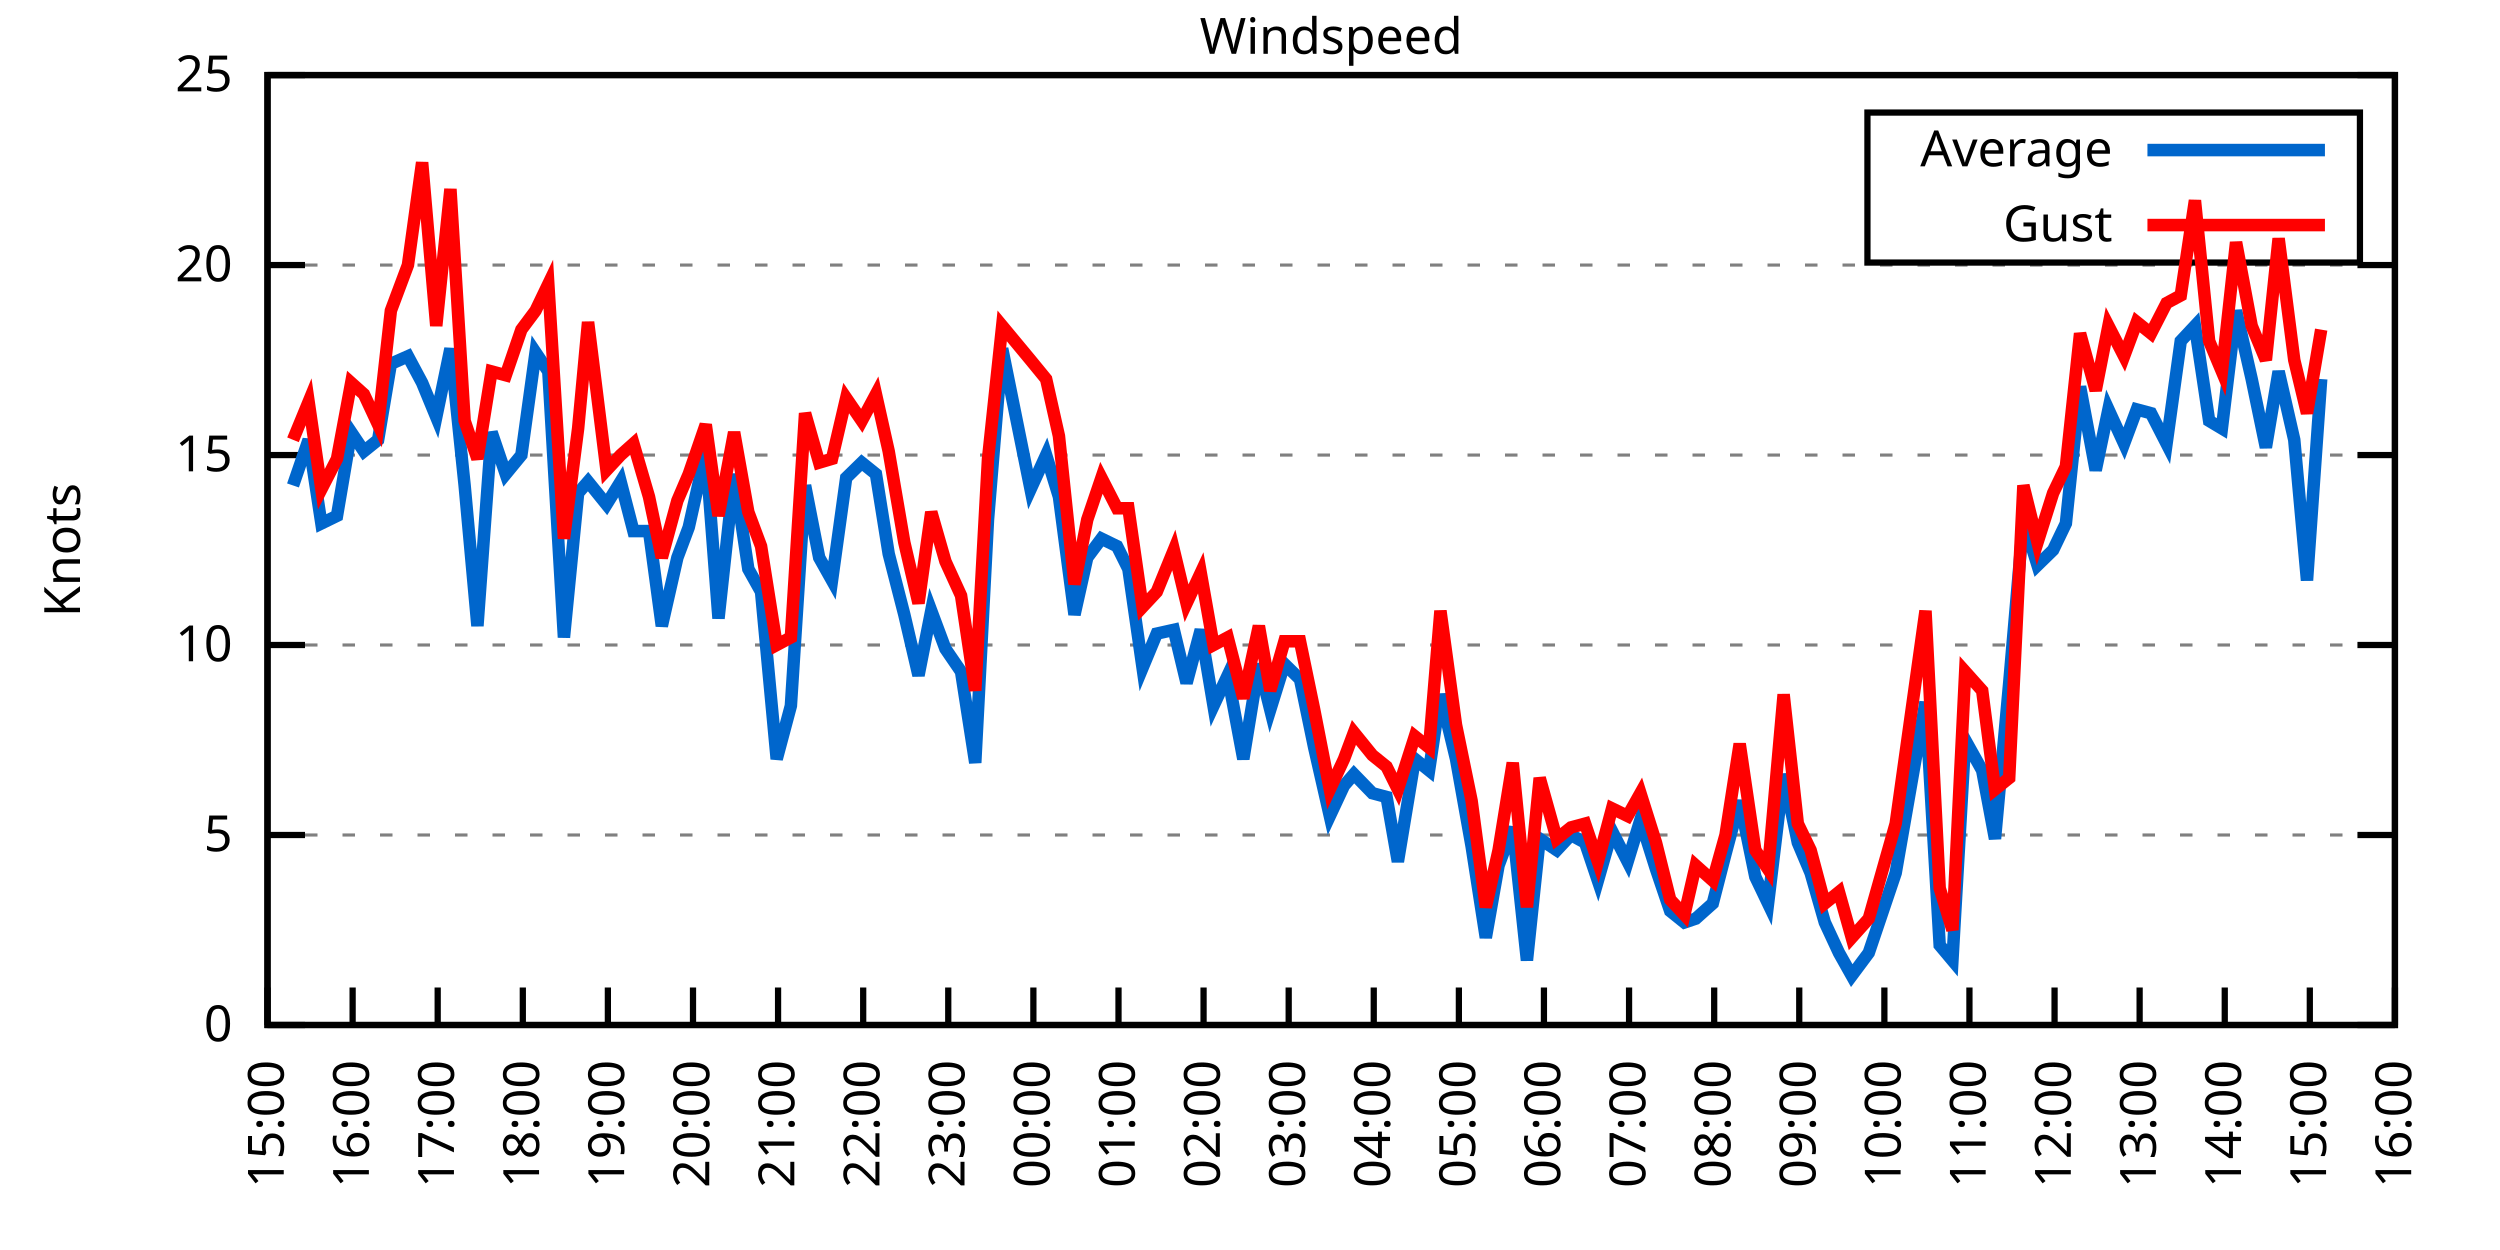
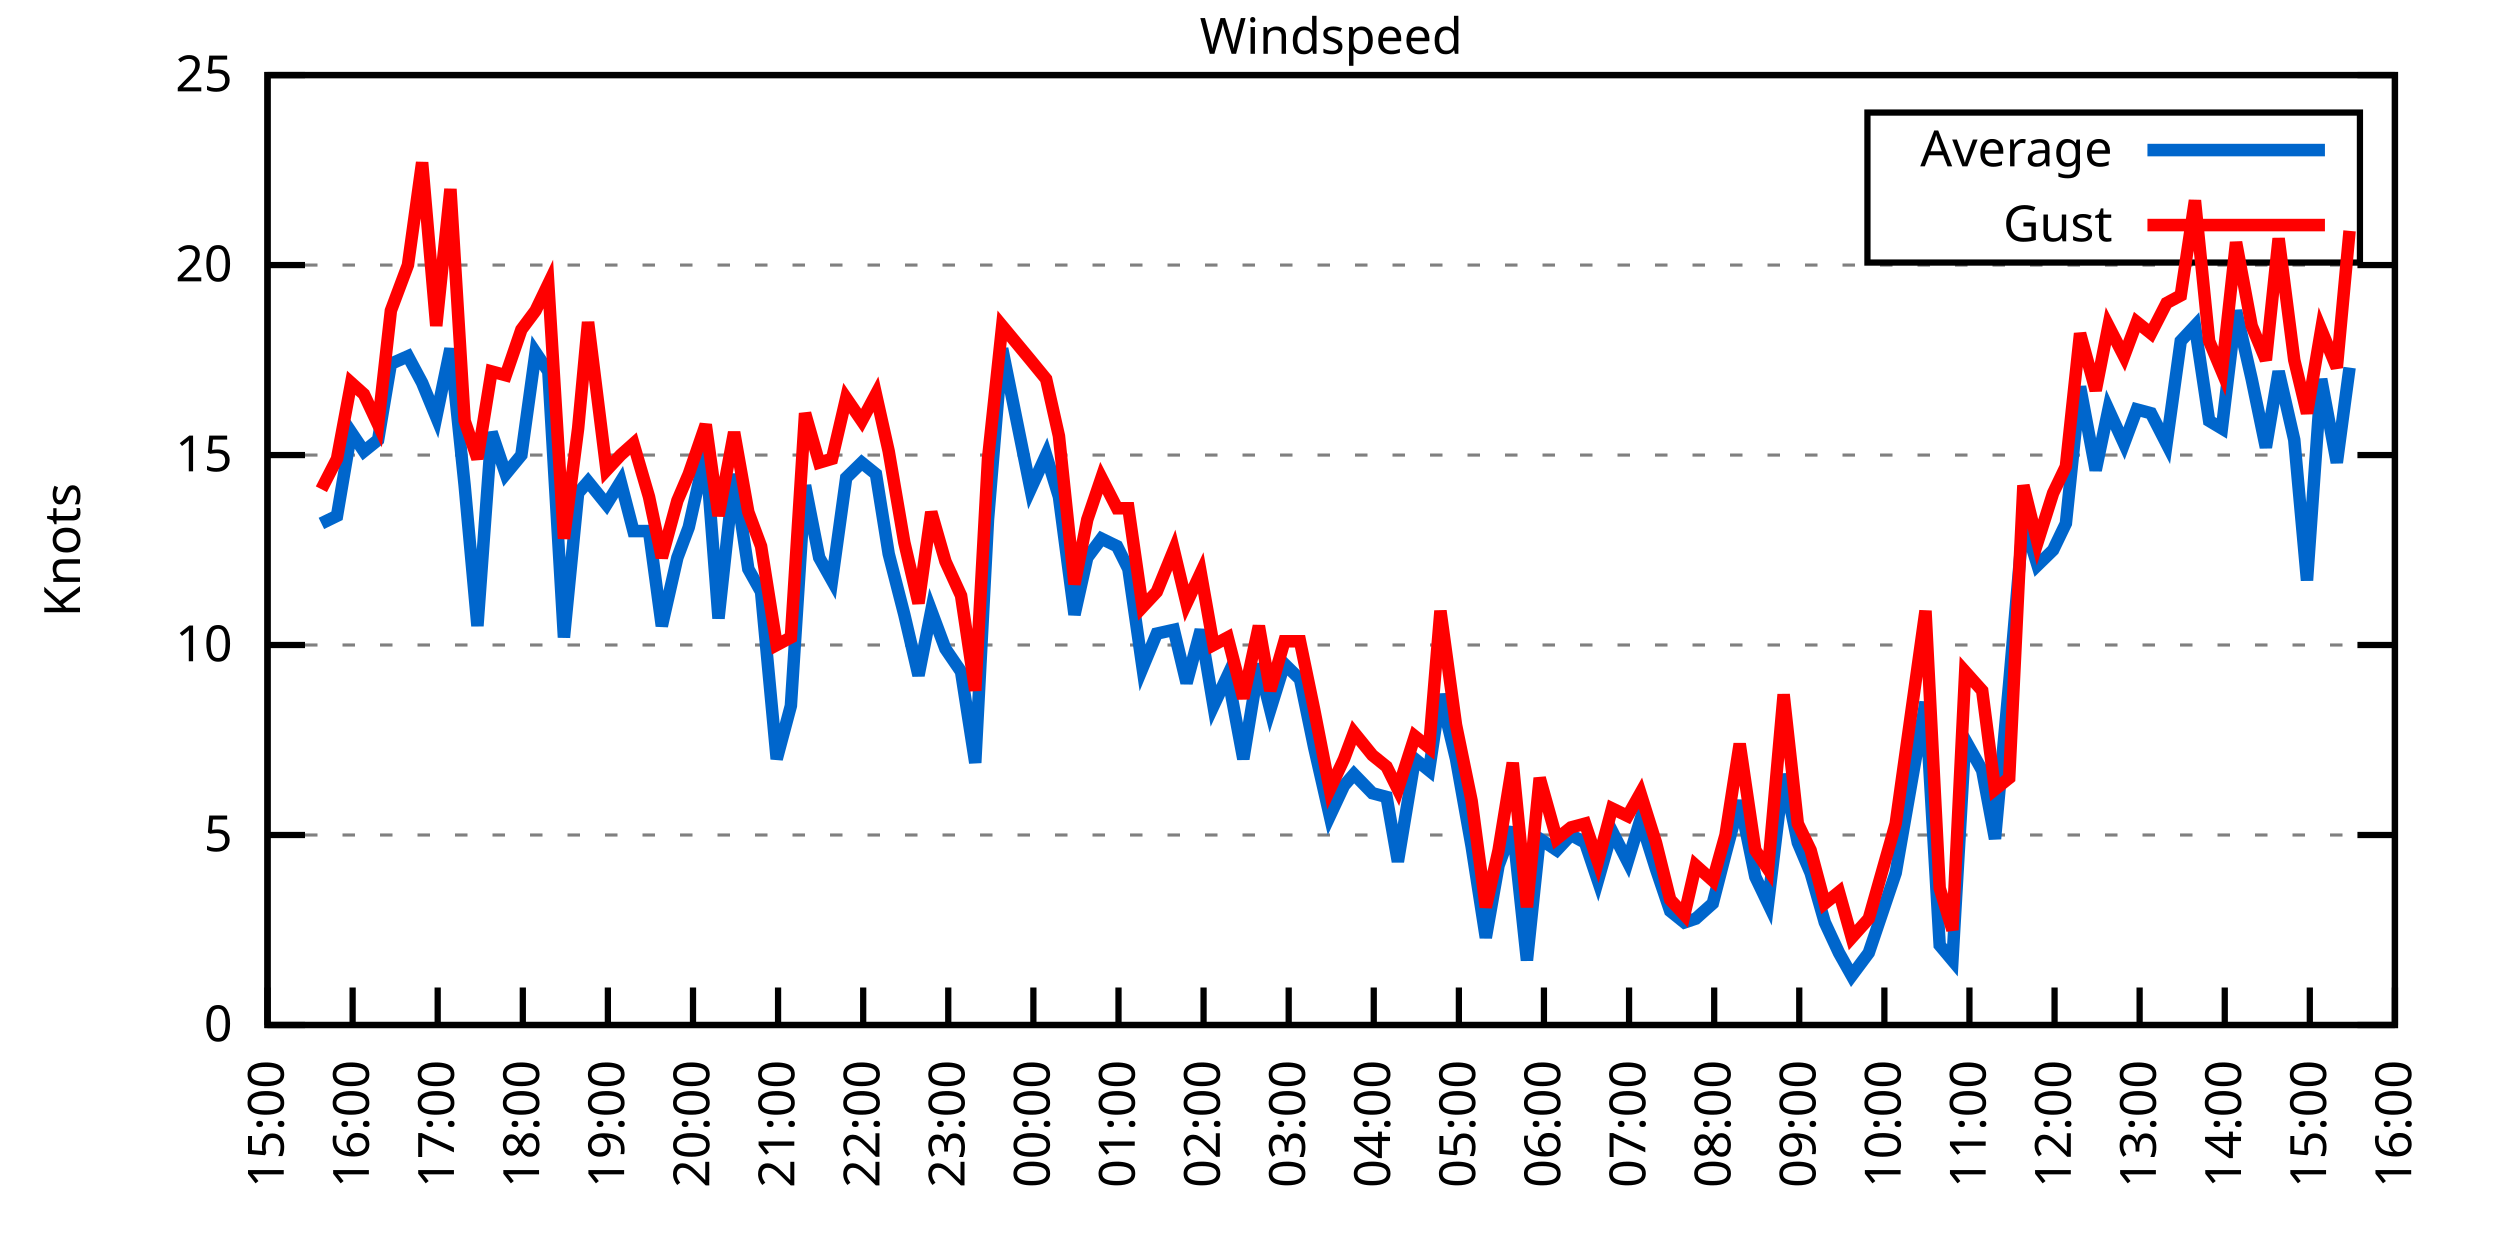
<svg xmlns="http://www.w3.org/2000/svg" xmlns:xlink="http://www.w3.org/1999/xlink" width="400" height="200" viewBox="0 0 400 200">
  <g id="gnuplot_canvas">
    <rect x="0" y="0" width="400" height="200" fill="none" />
    <defs>
      <circle id="gpDot" r="0.5" stroke-width="0.5" stroke="currentColor" />
      <path id="gpPt0" stroke-width="0.333" stroke="currentColor" d="M-1,0 h2 M0,-1 v2" />
      <path id="gpPt1" stroke-width="0.333" stroke="currentColor" d="M-1,-1 L1,1 M1,-1 L-1,1" />
      <path id="gpPt2" stroke-width="0.333" stroke="currentColor" d="M-1,0 L1,0 M0,-1 L0,1 M-1,-1 L1,1 M-1,1 L1,-1" />
      <rect id="gpPt3" stroke-width="0.333" stroke="currentColor" x="-1" y="-1" width="2" height="2" />
      <rect id="gpPt4" stroke-width="0.333" stroke="currentColor" fill="currentColor" x="-1" y="-1" width="2" height="2" />
      <circle id="gpPt5" stroke-width="0.333" stroke="currentColor" cx="0" cy="0" r="1" />
      <use xlink:href="#gpPt5" id="gpPt6" fill="currentColor" stroke="none" />
      <path id="gpPt7" stroke-width="0.333" stroke="currentColor" d="M0,-1.33 L-1.33,0.67 L1.33,0.67 z" />
      <use xlink:href="#gpPt7" id="gpPt8" fill="currentColor" stroke="none" />
      <use xlink:href="#gpPt7" id="gpPt9" stroke="currentColor" transform="rotate(180)" />
      <use xlink:href="#gpPt9" id="gpPt10" fill="currentColor" stroke="none" />
      <use xlink:href="#gpPt3" id="gpPt11" stroke="currentColor" transform="rotate(45)" />
      <use xlink:href="#gpPt11" id="gpPt12" fill="currentColor" stroke="none" />
      <path id="gpPt13" stroke-width="0.333" stroke="currentColor" d="M0,1.330 L1.265,0.411 L0.782,-1.067 L-0.782,-1.076 L-1.265,0.411 z" />
      <use xlink:href="#gpPt13" id="gpPt14" fill="currentColor" stroke="none" />
      <filter id="textbox" filterUnits="objectBoundingBox" x="0" y="0" height="1" width="1">
        <feFlood flood-color="white" flood-opacity="1" result="bgnd" />
        <feComposite in="SourceGraphic" in2="bgnd" operator="atop" />
      </filter>
      <filter id="greybox" filterUnits="objectBoundingBox" x="0" y="0" height="1" width="1">
        <feFlood flood-color="lightgrey" flood-opacity="1" result="grey" />
        <feComposite in="SourceGraphic" in2="grey" operator="atop" />
      </filter>
    </defs>
    <g fill="none" color="white" stroke="currentColor" stroke-width="1.00" stroke-linecap="butt" stroke-linejoin="miter">
</g>
    <g fill="none" color="black" stroke="currentColor" stroke-width="1.00" stroke-linecap="butt" stroke-linejoin="miter">
      <g stroke="none" shape-rendering="crispEdges">
        <polygon fill="rgb(255, 255, 255)" points="42.80,164.00 383.18,164.00 383.18,12.02 42.80,12.02 " />
      </g>
    </g>
    <g fill="none" color="black" stroke="currentColor" stroke-width="1.00" stroke-linecap="butt" stroke-linejoin="miter">
</g>
    <g fill="none" color="black" stroke="black" stroke-width="0.50" stroke-linecap="butt" stroke-linejoin="miter">
</g>
    <g fill="none" color="gray" stroke="currentColor" stroke-width="0.50" stroke-linecap="butt" stroke-linejoin="miter">
      <path stroke="gray" stroke-dasharray="2,4" class="gridline" d="M42.80,164.00 L383.19,164.00  " />
    </g>
    <g fill="none" color="gray" stroke="gray" stroke-width="1.00" stroke-linecap="butt" stroke-linejoin="miter">
</g>
    <g fill="none" color="black" stroke="currentColor" stroke-width="1.00" stroke-linecap="butt" stroke-linejoin="miter">
      <path stroke="black" d="M42.80,164.00 L48.80,164.00 M383.19,164.00 L377.19,164.00  " />
      <g transform="translate(37.20,166.60)" stroke="none" fill="black" font-family="Sans" font-size="8.00" text-anchor="end">
        <text>
          <tspan font-family="Sans"> 0</tspan>
        </text>
      </g>
    </g>
    <g fill="none" color="black" stroke="currentColor" stroke-width="1.00" stroke-linecap="butt" stroke-linejoin="miter">
</g>
    <g fill="none" color="black" stroke="black" stroke-width="0.50" stroke-linecap="butt" stroke-linejoin="miter">
</g>
    <g fill="none" color="gray" stroke="currentColor" stroke-width="0.50" stroke-linecap="butt" stroke-linejoin="miter">
      <path stroke="gray" stroke-dasharray="2,4" class="gridline" d="M42.80,133.60 L383.19,133.60  " />
    </g>
    <g fill="none" color="gray" stroke="gray" stroke-width="1.00" stroke-linecap="butt" stroke-linejoin="miter">
</g>
    <g fill="none" color="black" stroke="currentColor" stroke-width="1.00" stroke-linecap="butt" stroke-linejoin="miter">
      <path stroke="black" d="M42.80,133.60 L48.80,133.60 M383.19,133.60 L377.19,133.60  " />
      <g transform="translate(37.20,136.20)" stroke="none" fill="black" font-family="Sans" font-size="8.00" text-anchor="end">
        <text>
          <tspan font-family="Sans"> 5</tspan>
        </text>
      </g>
    </g>
    <g fill="none" color="black" stroke="currentColor" stroke-width="1.00" stroke-linecap="butt" stroke-linejoin="miter">
</g>
    <g fill="none" color="black" stroke="black" stroke-width="0.50" stroke-linecap="butt" stroke-linejoin="miter">
</g>
    <g fill="none" color="gray" stroke="currentColor" stroke-width="0.50" stroke-linecap="butt" stroke-linejoin="miter">
      <path stroke="gray" stroke-dasharray="2,4" class="gridline" d="M42.80,103.20 L383.19,103.20  " />
    </g>
    <g fill="none" color="gray" stroke="gray" stroke-width="1.00" stroke-linecap="butt" stroke-linejoin="miter">
</g>
    <g fill="none" color="black" stroke="currentColor" stroke-width="1.00" stroke-linecap="butt" stroke-linejoin="miter">
      <path stroke="black" d="M42.80,103.20 L48.80,103.20 M383.19,103.20 L377.19,103.20  " />
      <g transform="translate(37.20,105.80)" stroke="none" fill="black" font-family="Sans" font-size="8.00" text-anchor="end">
        <text>
          <tspan font-family="Sans"> 10</tspan>
        </text>
      </g>
    </g>
    <g fill="none" color="black" stroke="currentColor" stroke-width="1.00" stroke-linecap="butt" stroke-linejoin="miter">
</g>
    <g fill="none" color="black" stroke="black" stroke-width="0.50" stroke-linecap="butt" stroke-linejoin="miter">
</g>
    <g fill="none" color="gray" stroke="currentColor" stroke-width="0.50" stroke-linecap="butt" stroke-linejoin="miter">
      <path stroke="gray" stroke-dasharray="2,4" class="gridline" d="M42.80,72.81 L383.19,72.81  " />
    </g>
    <g fill="none" color="gray" stroke="gray" stroke-width="1.00" stroke-linecap="butt" stroke-linejoin="miter">
</g>
    <g fill="none" color="black" stroke="currentColor" stroke-width="1.00" stroke-linecap="butt" stroke-linejoin="miter">
      <path stroke="black" d="M42.80,72.81 L48.80,72.81 M383.19,72.81 L377.19,72.81  " />
      <g transform="translate(37.20,75.41)" stroke="none" fill="black" font-family="Sans" font-size="8.00" text-anchor="end">
        <text>
          <tspan font-family="Sans"> 15</tspan>
        </text>
      </g>
    </g>
    <g fill="none" color="black" stroke="currentColor" stroke-width="1.00" stroke-linecap="butt" stroke-linejoin="miter">
</g>
    <g fill="none" color="black" stroke="black" stroke-width="0.50" stroke-linecap="butt" stroke-linejoin="miter">
</g>
    <g fill="none" color="gray" stroke="currentColor" stroke-width="0.50" stroke-linecap="butt" stroke-linejoin="miter">
      <path stroke="gray" stroke-dasharray="2,4" class="gridline" d="M42.80,42.41 L383.19,42.41  " />
    </g>
    <g fill="none" color="gray" stroke="gray" stroke-width="1.00" stroke-linecap="butt" stroke-linejoin="miter">
</g>
    <g fill="none" color="black" stroke="currentColor" stroke-width="1.00" stroke-linecap="butt" stroke-linejoin="miter">
      <path stroke="black" d="M42.80,42.41 L48.80,42.41 M383.19,42.41 L377.19,42.41  " />
      <g transform="translate(37.20,45.01)" stroke="none" fill="black" font-family="Sans" font-size="8.00" text-anchor="end">
        <text>
          <tspan font-family="Sans"> 20</tspan>
        </text>
      </g>
    </g>
    <g fill="none" color="black" stroke="currentColor" stroke-width="1.00" stroke-linecap="butt" stroke-linejoin="miter">
</g>
    <g fill="none" color="black" stroke="black" stroke-width="0.50" stroke-linecap="butt" stroke-linejoin="miter">
</g>
    <g fill="none" color="gray" stroke="currentColor" stroke-width="0.50" stroke-linecap="butt" stroke-linejoin="miter">
      <path stroke="gray" stroke-dasharray="2,4" class="gridline" d="M42.80,12.01 L383.19,12.01  " />
    </g>
    <g fill="none" color="gray" stroke="gray" stroke-width="1.00" stroke-linecap="butt" stroke-linejoin="miter">
</g>
    <g fill="none" color="black" stroke="currentColor" stroke-width="1.00" stroke-linecap="butt" stroke-linejoin="miter">
      <path stroke="black" d="M42.80,12.01 L48.80,12.01 M383.19,12.01 L377.19,12.01  " />
      <g transform="translate(37.20,14.61)" stroke="none" fill="black" font-family="Sans" font-size="8.00" text-anchor="end">
        <text>
          <tspan font-family="Sans"> 25</tspan>
        </text>
      </g>
    </g>
    <g fill="none" color="black" stroke="currentColor" stroke-width="1.00" stroke-linecap="butt" stroke-linejoin="miter">
      <path stroke="black" d="M42.80,164.00 L42.80,158.00  " />
      <g transform="translate(45.40,169.60) rotate(270.00)" stroke="none" fill="black" font-family="Sans" font-size="8.00" text-anchor="end">
        <text>
          <tspan font-family="Sans">15:00</tspan>
        </text>
      </g>
    </g>
    <g fill="none" color="black" stroke="currentColor" stroke-width="1.00" stroke-linecap="butt" stroke-linejoin="miter">
      <path stroke="black" d="M56.42,164.00 L56.42,158.00  " />
      <g transform="translate(59.02,169.60) rotate(270.00)" stroke="none" fill="black" font-family="Sans" font-size="8.00" text-anchor="end">
        <text>
          <tspan font-family="Sans">16:00</tspan>
        </text>
      </g>
    </g>
    <g fill="none" color="black" stroke="currentColor" stroke-width="1.00" stroke-linecap="butt" stroke-linejoin="miter">
      <path stroke="black" d="M70.03,164.00 L70.03,158.00  " />
      <g transform="translate(72.63,169.60) rotate(270.00)" stroke="none" fill="black" font-family="Sans" font-size="8.00" text-anchor="end">
        <text>
          <tspan font-family="Sans">17:00</tspan>
        </text>
      </g>
    </g>
    <g fill="none" color="black" stroke="currentColor" stroke-width="1.00" stroke-linecap="butt" stroke-linejoin="miter">
      <path stroke="black" d="M83.65,164.00 L83.65,158.00  " />
      <g transform="translate(86.25,169.60) rotate(270.00)" stroke="none" fill="black" font-family="Sans" font-size="8.00" text-anchor="end">
        <text>
          <tspan font-family="Sans">18:00</tspan>
        </text>
      </g>
    </g>
    <g fill="none" color="black" stroke="currentColor" stroke-width="1.00" stroke-linecap="butt" stroke-linejoin="miter">
      <path stroke="black" d="M97.26,164.00 L97.26,158.00  " />
      <g transform="translate(99.86,169.60) rotate(270.00)" stroke="none" fill="black" font-family="Sans" font-size="8.00" text-anchor="end">
        <text>
          <tspan font-family="Sans">19:00</tspan>
        </text>
      </g>
    </g>
    <g fill="none" color="black" stroke="currentColor" stroke-width="1.00" stroke-linecap="butt" stroke-linejoin="miter">
      <path stroke="black" d="M110.88,164.00 L110.88,158.00  " />
      <g transform="translate(113.48,169.60) rotate(270.00)" stroke="none" fill="black" font-family="Sans" font-size="8.00" text-anchor="end">
        <text>
          <tspan font-family="Sans">20:00</tspan>
        </text>
      </g>
    </g>
    <g fill="none" color="black" stroke="currentColor" stroke-width="1.00" stroke-linecap="butt" stroke-linejoin="miter">
      <path stroke="black" d="M124.49,164.00 L124.49,158.00  " />
      <g transform="translate(127.09,169.60) rotate(270.00)" stroke="none" fill="black" font-family="Sans" font-size="8.00" text-anchor="end">
        <text>
          <tspan font-family="Sans">21:00</tspan>
        </text>
      </g>
    </g>
    <g fill="none" color="black" stroke="currentColor" stroke-width="1.00" stroke-linecap="butt" stroke-linejoin="miter">
      <path stroke="black" d="M138.11,164.00 L138.11,158.00  " />
      <g transform="translate(140.71,169.60) rotate(270.00)" stroke="none" fill="black" font-family="Sans" font-size="8.00" text-anchor="end">
        <text>
          <tspan font-family="Sans">22:00</tspan>
        </text>
      </g>
    </g>
    <g fill="none" color="black" stroke="currentColor" stroke-width="1.00" stroke-linecap="butt" stroke-linejoin="miter">
      <path stroke="black" d="M151.72,164.00 L151.72,158.00  " />
      <g transform="translate(154.32,169.60) rotate(270.00)" stroke="none" fill="black" font-family="Sans" font-size="8.00" text-anchor="end">
        <text>
          <tspan font-family="Sans">23:00</tspan>
        </text>
      </g>
    </g>
    <g fill="none" color="black" stroke="currentColor" stroke-width="1.00" stroke-linecap="butt" stroke-linejoin="miter">
      <path stroke="black" d="M165.34,164.00 L165.34,158.00  " />
      <g transform="translate(167.94,169.60) rotate(270.00)" stroke="none" fill="black" font-family="Sans" font-size="8.00" text-anchor="end">
        <text>
          <tspan font-family="Sans">00:00</tspan>
        </text>
      </g>
    </g>
    <g fill="none" color="black" stroke="currentColor" stroke-width="1.00" stroke-linecap="butt" stroke-linejoin="miter">
      <path stroke="black" d="M178.96,164.00 L178.96,158.00  " />
      <g transform="translate(181.56,169.60) rotate(270.00)" stroke="none" fill="black" font-family="Sans" font-size="8.00" text-anchor="end">
        <text>
          <tspan font-family="Sans">01:00</tspan>
        </text>
      </g>
    </g>
    <g fill="none" color="black" stroke="currentColor" stroke-width="1.00" stroke-linecap="butt" stroke-linejoin="miter">
      <path stroke="black" d="M192.57,164.00 L192.57,158.00  " />
      <g transform="translate(195.17,169.60) rotate(270.00)" stroke="none" fill="black" font-family="Sans" font-size="8.00" text-anchor="end">
        <text>
          <tspan font-family="Sans">02:00</tspan>
        </text>
      </g>
    </g>
    <g fill="none" color="black" stroke="currentColor" stroke-width="1.00" stroke-linecap="butt" stroke-linejoin="miter">
      <path stroke="black" d="M206.19,164.00 L206.19,158.00  " />
      <g transform="translate(208.79,169.60) rotate(270.00)" stroke="none" fill="black" font-family="Sans" font-size="8.00" text-anchor="end">
        <text>
          <tspan font-family="Sans">03:00</tspan>
        </text>
      </g>
    </g>
    <g fill="none" color="black" stroke="currentColor" stroke-width="1.00" stroke-linecap="butt" stroke-linejoin="miter">
      <path stroke="black" d="M219.80,164.00 L219.80,158.00  " />
      <g transform="translate(222.40,169.60) rotate(270.00)" stroke="none" fill="black" font-family="Sans" font-size="8.00" text-anchor="end">
        <text>
          <tspan font-family="Sans">04:00</tspan>
        </text>
      </g>
    </g>
    <g fill="none" color="black" stroke="currentColor" stroke-width="1.00" stroke-linecap="butt" stroke-linejoin="miter">
      <path stroke="black" d="M233.42,164.00 L233.42,158.00  " />
      <g transform="translate(236.02,169.60) rotate(270.00)" stroke="none" fill="black" font-family="Sans" font-size="8.00" text-anchor="end">
        <text>
          <tspan font-family="Sans">05:00</tspan>
        </text>
      </g>
    </g>
    <g fill="none" color="black" stroke="currentColor" stroke-width="1.00" stroke-linecap="butt" stroke-linejoin="miter">
      <path stroke="black" d="M247.03,164.00 L247.03,158.00  " />
      <g transform="translate(249.63,169.60) rotate(270.00)" stroke="none" fill="black" font-family="Sans" font-size="8.00" text-anchor="end">
        <text>
          <tspan font-family="Sans">06:00</tspan>
        </text>
      </g>
    </g>
    <g fill="none" color="black" stroke="currentColor" stroke-width="1.00" stroke-linecap="butt" stroke-linejoin="miter">
      <path stroke="black" d="M260.65,164.00 L260.65,158.00  " />
      <g transform="translate(263.25,169.60) rotate(270.00)" stroke="none" fill="black" font-family="Sans" font-size="8.00" text-anchor="end">
        <text>
          <tspan font-family="Sans">07:00</tspan>
        </text>
      </g>
    </g>
    <g fill="none" color="black" stroke="currentColor" stroke-width="1.00" stroke-linecap="butt" stroke-linejoin="miter">
      <path stroke="black" d="M274.27,164.00 L274.27,158.00  " />
      <g transform="translate(276.87,169.60) rotate(270.00)" stroke="none" fill="black" font-family="Sans" font-size="8.00" text-anchor="end">
        <text>
          <tspan font-family="Sans">08:00</tspan>
        </text>
      </g>
    </g>
    <g fill="none" color="black" stroke="currentColor" stroke-width="1.00" stroke-linecap="butt" stroke-linejoin="miter">
      <path stroke="black" d="M287.88,164.00 L287.88,158.00  " />
      <g transform="translate(290.48,169.60) rotate(270.00)" stroke="none" fill="black" font-family="Sans" font-size="8.00" text-anchor="end">
        <text>
          <tspan font-family="Sans">09:00</tspan>
        </text>
      </g>
    </g>
    <g fill="none" color="black" stroke="currentColor" stroke-width="1.00" stroke-linecap="butt" stroke-linejoin="miter">
      <path stroke="black" d="M301.50,164.00 L301.50,158.00  " />
      <g transform="translate(304.10,169.60) rotate(270.00)" stroke="none" fill="black" font-family="Sans" font-size="8.00" text-anchor="end">
        <text>
          <tspan font-family="Sans">10:00</tspan>
        </text>
      </g>
    </g>
    <g fill="none" color="black" stroke="currentColor" stroke-width="1.00" stroke-linecap="butt" stroke-linejoin="miter">
      <path stroke="black" d="M315.11,164.00 L315.11,158.00  " />
      <g transform="translate(317.71,169.60) rotate(270.00)" stroke="none" fill="black" font-family="Sans" font-size="8.00" text-anchor="end">
        <text>
          <tspan font-family="Sans">11:00</tspan>
        </text>
      </g>
    </g>
    <g fill="none" color="black" stroke="currentColor" stroke-width="1.00" stroke-linecap="butt" stroke-linejoin="miter">
      <path stroke="black" d="M328.73,164.00 L328.73,158.00  " />
      <g transform="translate(331.33,169.60) rotate(270.00)" stroke="none" fill="black" font-family="Sans" font-size="8.00" text-anchor="end">
        <text>
          <tspan font-family="Sans">12:00</tspan>
        </text>
      </g>
    </g>
    <g fill="none" color="black" stroke="currentColor" stroke-width="1.00" stroke-linecap="butt" stroke-linejoin="miter">
      <path stroke="black" d="M342.34,164.00 L342.34,158.00  " />
      <g transform="translate(344.94,169.60) rotate(270.00)" stroke="none" fill="black" font-family="Sans" font-size="8.00" text-anchor="end">
        <text>
          <tspan font-family="Sans">13:00</tspan>
        </text>
      </g>
    </g>
    <g fill="none" color="black" stroke="currentColor" stroke-width="1.00" stroke-linecap="butt" stroke-linejoin="miter">
      <path stroke="black" d="M355.96,164.00 L355.96,158.00  " />
      <g transform="translate(358.56,169.60) rotate(270.00)" stroke="none" fill="black" font-family="Sans" font-size="8.00" text-anchor="end">
        <text>
          <tspan font-family="Sans">14:00</tspan>
        </text>
      </g>
    </g>
    <g fill="none" color="black" stroke="currentColor" stroke-width="1.00" stroke-linecap="butt" stroke-linejoin="miter">
      <path stroke="black" d="M369.57,164.00 L369.57,158.00  " />
      <g transform="translate(372.17,169.60) rotate(270.00)" stroke="none" fill="black" font-family="Sans" font-size="8.00" text-anchor="end">
        <text>
          <tspan font-family="Sans">15:00</tspan>
        </text>
      </g>
    </g>
    <g fill="none" color="black" stroke="currentColor" stroke-width="1.00" stroke-linecap="butt" stroke-linejoin="miter">
      <path stroke="black" d="M383.19,164.00 L383.19,158.00  " />
      <g transform="translate(385.79,169.60) rotate(270.00)" stroke="none" fill="black" font-family="Sans" font-size="8.00" text-anchor="end">
        <text>
          <tspan font-family="Sans">16:00</tspan>
        </text>
      </g>
    </g>
    <g fill="none" color="black" stroke="currentColor" stroke-width="1.00" stroke-linecap="butt" stroke-linejoin="miter">
</g>
    <g fill="none" color="black" stroke="currentColor" stroke-width="1.00" stroke-linecap="butt" stroke-linejoin="miter">
      <path stroke="black" d="M42.80,12.01 L42.80,164.00 L383.19,164.00 L383.19,12.01 L42.80,12.01 Z  " />
    </g>
    <g fill="none" color="black" stroke="currentColor" stroke-width="1.00" stroke-linecap="butt" stroke-linejoin="miter">
</g>
    <g fill="none" color="black" stroke="currentColor" stroke-width="1.00" stroke-linecap="butt" stroke-linejoin="miter">
      <path stroke="black" d="M298.79,42.01 L298.79,18.01 L377.59,18.01 L377.59,42.01 L298.79,42.01 Z  " />
    </g>
    <g id="Windspeed_plot_1">
      <g fill="none" color="white" stroke="black" stroke-width="2.00" stroke-linecap="butt" stroke-linejoin="miter">
</g>
      <g fill="none" color="black" stroke="currentColor" stroke-width="2.00" stroke-linecap="butt" stroke-linejoin="miter">
        <g transform="translate(337.99,26.61)" stroke="none" fill="black" font-family="Sans" font-size="8.00" text-anchor="end">
          <text>
            <tspan font-family="Sans">Average</tspan>
          </text>
        </g>
      </g>
      <g fill="none" color="black" stroke="currentColor" stroke-width="2.00" stroke-linecap="butt" stroke-linejoin="miter">
-         <path stroke="rgb(  0, 102, 204)" d="M343.59,24.01 L371.99,24.01 M46.88,77.67 L49.38,70.37 L51.42,83.75 L53.92,82.53 L56.19,69.16 L58.23,72.20   L60.50,70.37 L62.54,58.21 L65.27,57.00 L67.54,61.25 L69.80,66.73 L72.07,55.78 L74.34,77.67 L76.39,100.16   L78.65,69.16 L80.92,75.85 L83.42,72.81 L85.69,56.39 L87.73,59.43 L90.23,101.99 L92.50,78.89 L94.09,77.06   L97.04,80.71 L99.30,77.06 L101.35,84.97 L103.84,84.97 L105.89,100.16 L108.38,89.22 L110.20,84.36 L112.92,72.20   L114.96,98.95 L117.46,75.85 L119.73,91.04 L121.77,94.69 L124.27,121.44 L126.54,112.93 L128.81,77.67 L131.07,89.22   L133.12,92.87 L135.39,76.45 L137.88,74.02 L140.15,75.85 L142.19,88.61 L144.69,98.34 L146.96,108.07 L149.00,97.73   L151.27,103.81 L153.77,107.46 L156.04,122.05 L158.08,83.14 L160.35,55.78 L164.89,78.28 L167.38,72.81 L169.43,79.49   L171.92,98.34 L173.96,89.22 L176.23,86.18 L178.73,87.40 L180.54,91.04 L182.81,106.85 L185.08,101.38 L187.81,100.77   L189.85,109.28 L192.12,100.77 L194.16,112.93 L196.43,108.07 L198.93,121.44 L201.42,106.24 L203.24,113.54 L205.51,106.24   L208.00,108.68 L210.27,119.62 L212.77,130.56 L215.04,125.70 L216.63,123.87 L219.58,126.91 L221.85,127.52 L223.66,137.86   L226.38,121.44 L228.65,123.27 L230.47,111.11 L232.96,121.44 L235.46,135.43 L237.73,150.02 L239.77,138.47 L242.04,132.39   L244.31,153.66 L246.35,134.21 L249.08,136.03 L251.35,133.60 L253.61,134.82 L255.66,140.90 L257.93,132.99 L260.42,137.86   L262.47,131.17 L264.96,139.07 L267.23,145.76 L269.50,147.59 L271.32,146.98 L274.04,144.55 L276.08,136.64 L278.35,128.13   L280.85,140.29 L282.89,144.55 L285.38,123.87 L287.65,134.82 L289.70,139.68 L291.97,147.59 L294.23,152.45 L296.28,156.10   L299.00,152.45 L303.31,139.68 L308.08,112.32 L310.35,151.23 L312.39,153.66 L314.43,118.40 L317.15,123.27 L319.20,134.21   L321.47,109.28 L323.74,83.14 L326.00,90.44 L328.50,88.00 L330.54,83.75 L332.81,61.86 L335.31,75.24 L337.35,65.51   L339.85,70.98 L341.89,65.51 L344.16,66.12 L346.65,70.98 L348.92,54.57 L351.19,52.14 L353.46,67.33 L355.50,68.55   L357.77,49.70 L360.27,60.65 L362.54,71.59 L364.58,59.43 L367.08,70.37 L369.12,92.87 L371.39,60.65  " />
+         <path stroke="rgb(  0, 102, 204)" d="M343.59,24.01 L371.99,24.01 M51.42,83.75 L53.92,82.53 L56.19,69.16 L58.23,72.20 L60.50,70.37 L62.54,58.21   L65.27,57.00 L67.54,61.25 L69.80,66.73 L72.07,55.78 L74.34,77.67 L76.39,100.16 L78.65,69.16 L80.92,75.85   L83.42,72.81 L85.69,56.39 L87.73,59.43 L90.23,101.99 L92.50,78.89 L94.09,77.06 L97.04,80.71 L99.30,77.06   L101.35,84.97 L103.84,84.97 L105.89,100.16 L108.38,89.22 L110.20,84.36 L112.92,72.20 L114.96,98.95 L117.46,75.85   L119.73,91.04 L121.77,94.69 L124.27,121.44 L126.54,112.93 L128.81,77.67 L131.07,89.22 L133.12,92.87 L135.39,76.45   L137.88,74.02 L140.15,75.85 L142.19,88.61 L144.69,98.34 L146.96,108.07 L149.00,97.73 L151.27,103.81 L153.77,107.46   L156.04,122.05 L158.08,83.14 L160.35,55.78 L164.89,78.28 L167.38,72.81 L169.43,79.49 L171.92,98.34 L173.96,89.22   L176.23,86.18 L178.73,87.40 L180.54,91.04 L182.81,106.85 L185.08,101.38 L187.81,100.77 L189.85,109.28 L192.12,100.77   L194.16,112.93 L196.43,108.07 L198.93,121.44 L201.42,106.24 L203.24,113.54 L205.51,106.24 L208.00,108.68 L210.27,119.62   L212.77,130.56 L215.04,125.70 L216.63,123.87 L219.58,126.91 L221.85,127.52 L223.66,137.86 L226.38,121.44 L228.65,123.27   L230.47,111.11 L232.96,121.44 L235.46,135.43 L237.73,150.02 L239.77,138.47 L242.04,132.39 L244.31,153.66 L246.35,134.21   L249.08,136.03 L251.35,133.60 L253.61,134.82 L255.66,140.90 L257.93,132.99 L260.42,137.86 L262.47,131.17 L264.96,139.07   L267.23,145.76 L269.50,147.59 L271.32,146.98 L274.04,144.55 L276.08,136.64 L278.35,128.13 L280.85,140.29 L282.89,144.55   L285.38,123.87 L287.65,134.82 L289.70,139.68 L291.97,147.59 L294.23,152.45 L296.28,156.10 L299.00,152.45 L303.31,139.68   L308.08,112.32 L310.35,151.23 L312.39,153.66 L314.43,118.40 L317.15,123.27 L319.20,134.21 L321.47,109.28 L323.74,83.14   L326.00,90.44 L328.50,88.00 L330.54,83.75 L332.81,61.86 L335.31,75.24 L337.35,65.51 L339.85,70.98 L341.89,65.51   L344.16,66.12 L346.65,70.98 L348.92,54.57 L351.19,52.14 L353.46,67.33 L355.50,68.55 L357.77,49.70 L360.27,60.65   L362.54,71.59 L364.58,59.43 L367.08,70.37 L369.12,92.87 L371.39,60.65 L373.89,74.02 L375.93,58.82  " />
      </g>
    </g>
    <g id="Windspeed_plot_2">
      <g fill="none" color="black" stroke="currentColor" stroke-width="2.00" stroke-linecap="butt" stroke-linejoin="miter">
        <g transform="translate(337.99,38.61)" stroke="none" fill="black" font-family="Sans" font-size="8.00" text-anchor="end">
          <text>
            <tspan font-family="Sans">Gust</tspan>
          </text>
        </g>
      </g>
      <g fill="none" color="black" stroke="currentColor" stroke-width="2.00" stroke-linecap="butt" stroke-linejoin="miter">
-         <path stroke="rgb(255,   0,   0)" d="M343.59,36.01 L371.99,36.01 M46.88,70.37 L49.38,64.29 L51.42,78.28 L53.92,73.41 L56.19,61.25 L58.23,63.08   L60.50,67.94 L62.54,49.70 L65.27,42.41 L67.54,25.99 L69.80,52.14 L72.07,30.25 L74.34,67.33 L76.39,73.41   L78.65,59.43 L80.92,60.04 L83.42,52.74 L85.69,49.70 L87.73,45.45 L90.23,86.18 L92.50,68.55 L94.09,51.53   L97.04,75.24 L99.30,72.81 L101.35,70.98 L103.84,79.49 L105.89,89.22 L108.38,80.10 L110.20,75.85 L112.92,67.94   L114.96,82.53 L117.46,69.16 L119.73,81.93 L121.77,87.40 L124.27,103.20 L126.54,101.99 L128.81,66.12 L131.07,74.02   L133.12,73.41 L135.39,63.69 L137.88,67.33 L140.15,63.08 L142.19,72.20 L144.69,86.79 L146.96,96.52 L149.00,81.93   L151.27,89.83 L153.77,95.30 L156.04,110.50 L158.08,73.41 L160.35,52.14 L164.89,57.61 L167.38,60.65 L169.43,69.77   L171.92,93.48 L173.96,83.14 L176.23,76.45 L178.73,81.32 L180.54,81.32 L182.81,97.12 L185.08,94.69 L187.81,88.00   L189.85,96.52 L192.12,91.65 L194.16,103.20 L196.43,101.99 L198.93,111.72 L201.42,100.16 L203.24,110.50 L205.51,102.60   L208.00,102.60 L210.27,113.54 L212.77,126.31 L215.04,121.44 L216.63,117.19 L219.58,120.83 L221.85,122.66 L223.66,126.31   L226.38,117.80 L228.65,119.62 L230.47,97.73 L232.96,115.97 L235.46,128.13 L237.73,145.15 L239.77,136.03 L242.04,122.05   L244.31,145.15 L246.35,124.48 L249.08,134.21 L251.35,132.39 L253.61,131.78 L255.66,137.86 L257.93,129.35 L260.42,130.56   L262.47,126.91 L264.96,134.82 L267.23,143.94 L269.50,146.37 L271.32,138.47 L274.04,140.90 L276.08,133.60 L278.35,119.01   L280.85,136.03 L282.89,139.07 L285.38,111.11 L287.65,131.78 L289.70,136.03 L291.97,144.55 L294.23,142.72 L296.28,150.02   L299.00,146.98 L303.31,131.78 L308.08,97.73 L310.35,142.11 L312.39,148.80 L314.43,107.46 L317.15,110.50 L319.20,126.31   L321.47,124.48 L323.74,77.67 L326.00,86.79 L328.50,78.89 L330.54,74.63 L332.81,53.35 L335.31,62.47 L337.35,52.14   L339.85,57.00 L341.89,51.53 L344.16,53.35 L346.65,48.49 L348.92,47.27 L351.19,32.07 L353.46,54.57 L355.50,59.43   L357.77,38.76 L360.27,52.14 L362.54,57.61 L364.58,38.15 L367.08,57.61 L369.12,66.12 L371.39,52.74  " />
+         <path stroke="rgb(255,   0,   0)" d="M343.59,36.01 L371.99,36.01 M51.42,78.28 L53.92,73.41 L56.19,61.25 L58.23,63.08 L60.50,67.94 L62.54,49.70   L65.27,42.41 L67.54,25.99 L69.80,52.14 L72.07,30.25 L74.34,67.33 L76.39,73.41 L78.65,59.43 L80.92,60.04   L83.42,52.74 L85.69,49.70 L87.73,45.45 L90.23,86.18 L92.50,68.55 L94.09,51.53 L97.04,75.24 L99.30,72.81   L101.35,70.98 L103.84,79.49 L105.89,89.22 L108.38,80.10 L110.20,75.85 L112.92,67.94 L114.96,82.53 L117.46,69.16   L119.73,81.93 L121.77,87.40 L124.27,103.20 L126.54,101.99 L128.81,66.12 L131.07,74.02 L133.12,73.41 L135.39,63.69   L137.88,67.33 L140.15,63.08 L142.19,72.20 L144.69,86.79 L146.96,96.52 L149.00,81.93 L151.27,89.83 L153.77,95.30   L156.04,110.50 L158.08,73.41 L160.35,52.14 L164.89,57.61 L167.38,60.65 L169.43,69.77 L171.92,93.48 L173.96,83.14   L176.23,76.45 L178.73,81.32 L180.54,81.32 L182.81,97.12 L185.08,94.69 L187.81,88.00 L189.85,96.52 L192.12,91.65   L194.16,103.20 L196.43,101.99 L198.93,111.72 L201.42,100.16 L203.24,110.50 L205.51,102.60 L208.00,102.60 L210.27,113.54   L212.77,126.31 L215.04,121.44 L216.63,117.19 L219.58,120.83 L221.85,122.66 L223.66,126.31 L226.38,117.80 L228.65,119.62   L230.47,97.73 L232.96,115.97 L235.46,128.13 L237.73,145.15 L239.77,136.03 L242.04,122.05 L244.31,145.15 L246.35,124.48   L249.08,134.21 L251.35,132.39 L253.61,131.78 L255.66,137.86 L257.93,129.35 L260.42,130.56 L262.47,126.91 L264.96,134.82   L267.23,143.94 L269.50,146.37 L271.32,138.47 L274.04,140.90 L276.08,133.60 L278.35,119.01 L280.85,136.03 L282.89,139.07   L285.38,111.11 L287.65,131.78 L289.70,136.03 L291.97,144.55 L294.23,142.72 L296.28,150.02 L299.00,146.98 L303.31,131.78   L308.08,97.73 L310.35,142.11 L312.39,148.80 L314.43,107.46 L317.15,110.50 L319.20,126.31 L321.47,124.48 L323.74,77.67   L326.00,86.79 L328.50,78.89 L330.54,74.63 L332.81,53.35 L335.31,62.47 L337.35,52.14 L339.85,57.00 L341.89,51.53   L344.16,53.35 L346.65,48.49 L348.92,47.27 L351.19,32.07 L353.46,54.57 L355.50,59.43 L357.77,38.76 L360.27,52.14   L362.54,57.61 L364.58,38.15 L367.08,57.61 L369.12,66.12 L371.39,52.74 L373.89,58.82 L375.93,36.94  " />
      </g>
    </g>
    <g fill="none" color="black" stroke="currentColor" stroke-width="2.00" stroke-linecap="butt" stroke-linejoin="miter">
</g>
    <g fill="none" color="black" stroke="black" stroke-width="1.00" stroke-linecap="butt" stroke-linejoin="miter">
</g>
    <g fill="none" color="black" stroke="currentColor" stroke-width="1.00" stroke-linecap="butt" stroke-linejoin="miter">
      <path stroke="black" d="M42.80,12.01 L42.80,164.00 L383.19,164.00 L383.19,12.01 L42.80,12.01 Z  " />
      <g transform="translate(12.80,88.01) rotate(270.00)" stroke="none" fill="black" font-family="Sans" font-size="8.00" text-anchor="middle">
        <text>
          <tspan font-family="Sans">Knots</tspan>
        </text>
      </g>
    </g>
    <g fill="none" color="black" stroke="currentColor" stroke-width="1.00" stroke-linecap="butt" stroke-linejoin="miter">
</g>
    <g fill="none" color="black" stroke="currentColor" stroke-width="1.00" stroke-linecap="butt" stroke-linejoin="miter">
      <g transform="translate(212.99,8.61)" stroke="none" fill="black" font-family="Sans" font-size="8.00" text-anchor="middle">
        <text>
          <tspan font-family="Sans">Windspeed</tspan>
        </text>
      </g>
    </g>
    <g fill="none" color="black" stroke="currentColor" stroke-width="1.00" stroke-linecap="butt" stroke-linejoin="miter">
</g>
  </g>
</svg>
